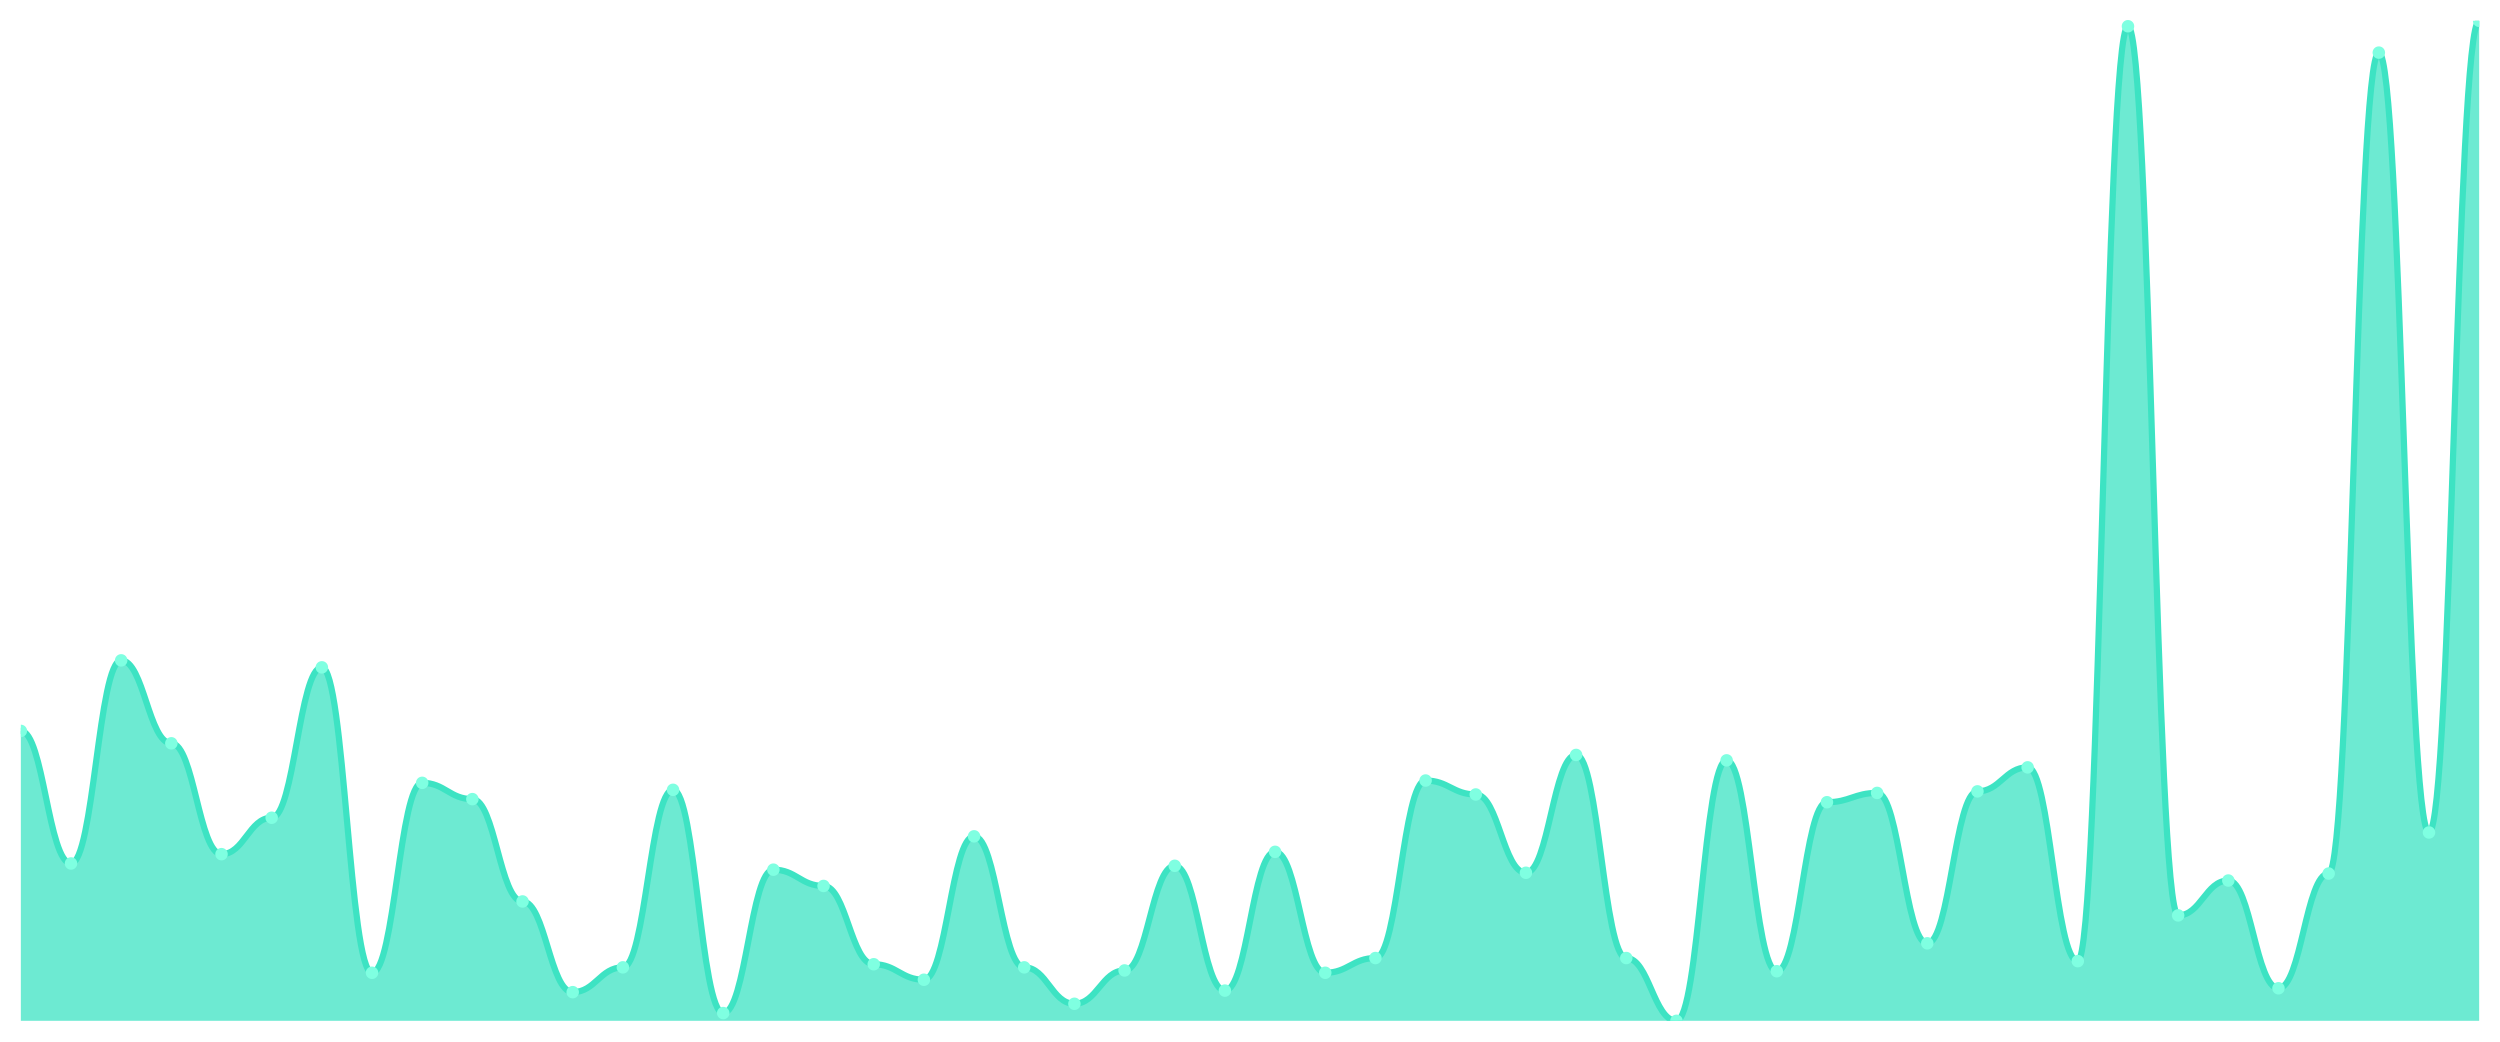
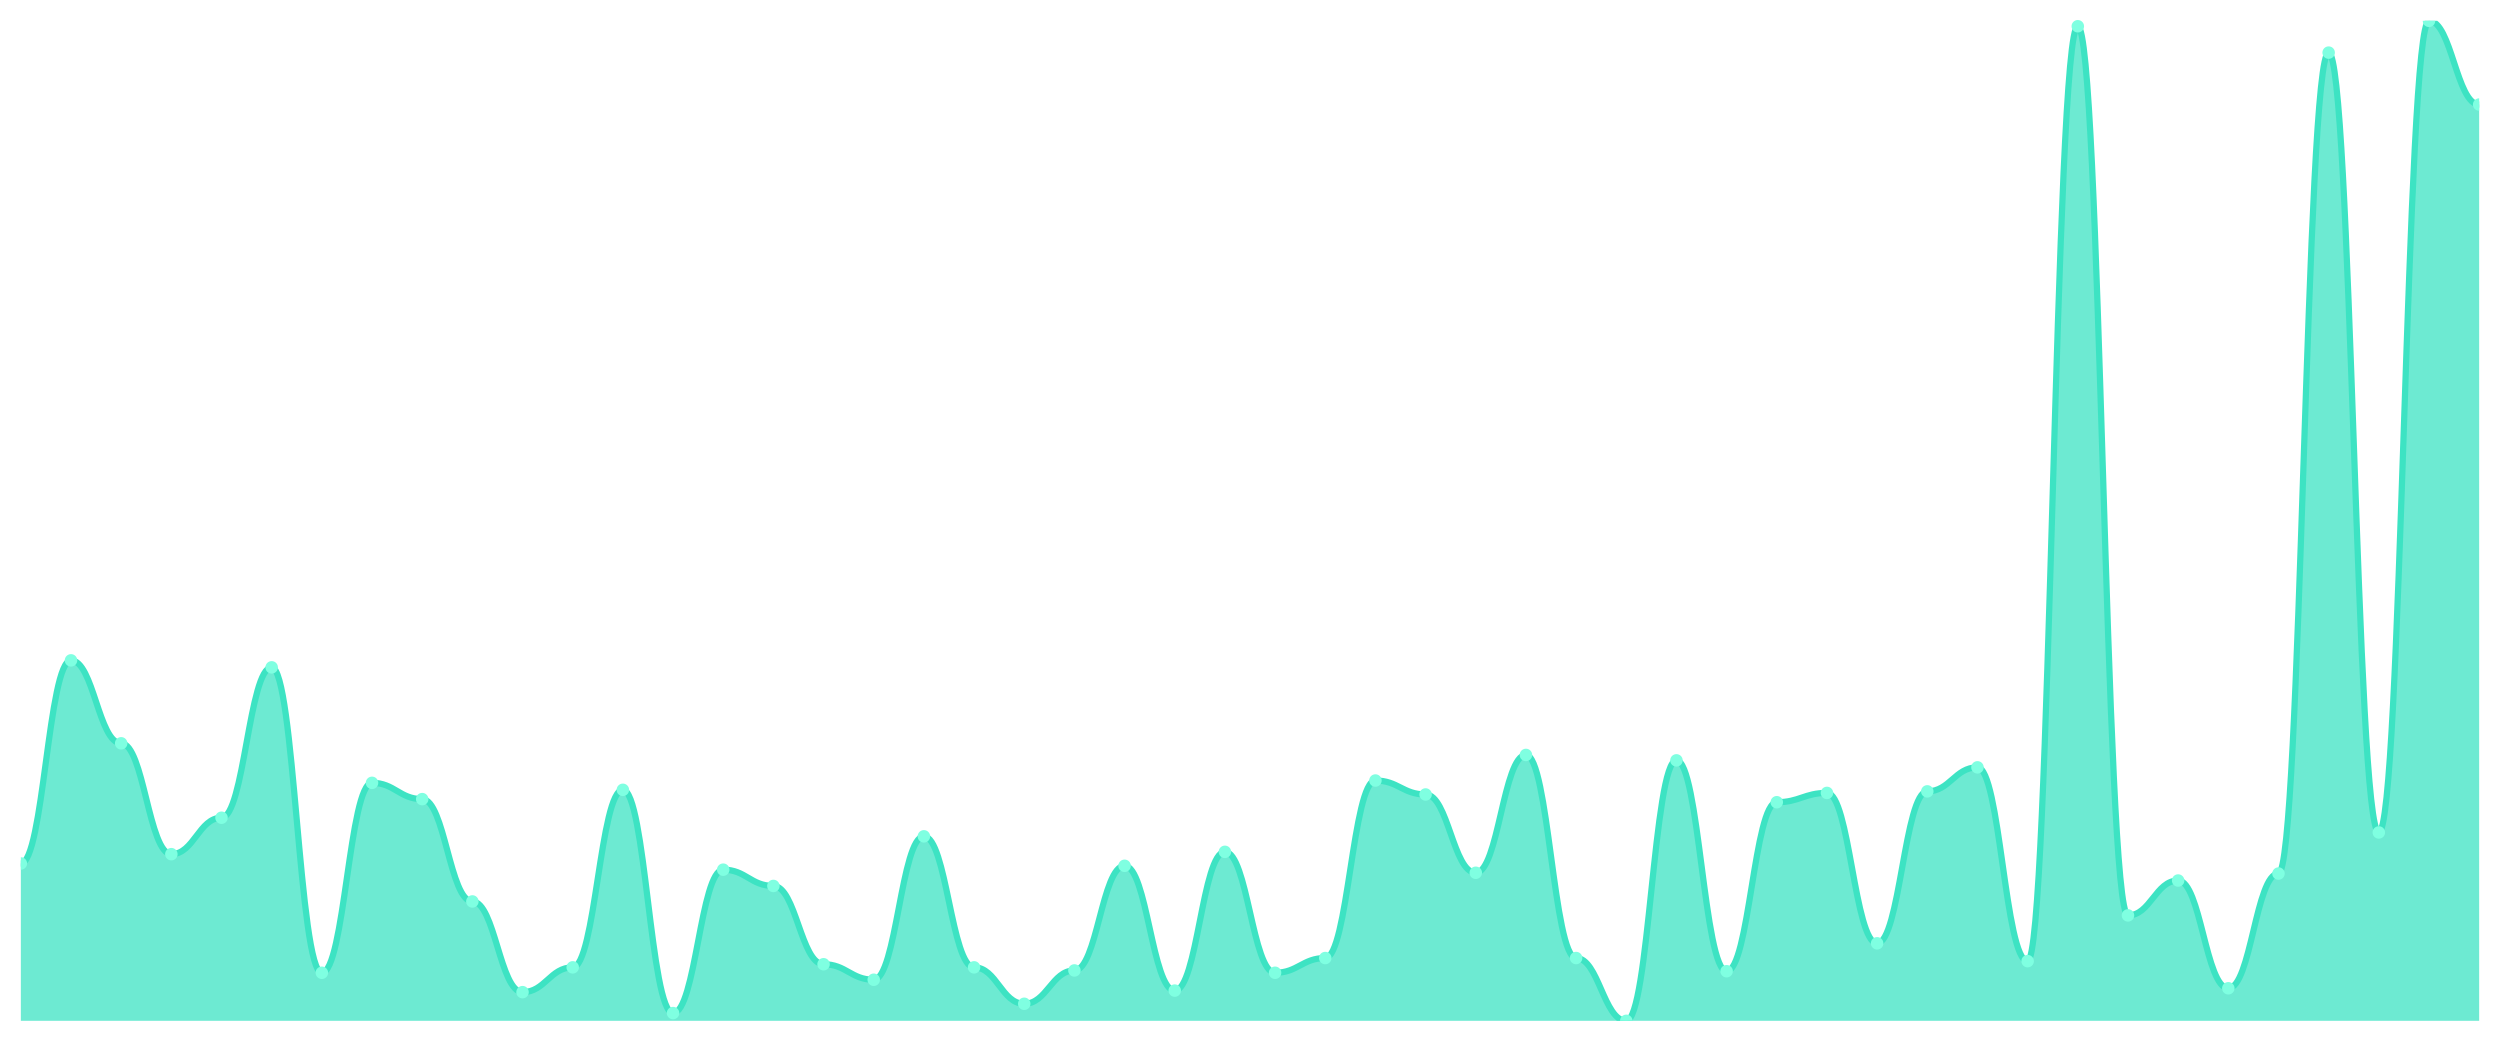
<svg xmlns="http://www.w3.org/2000/svg" viewBox="0 0 1200 500" width="1200" height="500">
  <defs>
    <clipPath id="c">
      <rect x="10" y="10" width="1180" height="480" />
    </clipPath>
  </defs>
  <rect width="1200" height="500" fill="none" />
  <g clip-path="url(#c)">
-     <path d="M 10,490 L 10,350.837 C 20.837,350.837 23.245,414.465 34.082,414.465 C 44.918,414.465 47.327,316.977 58.163,316.977 C 69,316.977 71.408,356.791 82.245,356.791 C 93.082,356.791 95.49,410 106.327,410 C 117.163,410 119.571,392.512 130.408,392.512 C 141.245,392.512 143.653,320.326 154.49,320.326 C 165.327,320.326 167.735,466.93 178.571,466.93 C 189.408,466.93 191.816,375.767 202.653,375.767 C 213.49,375.767 215.898,383.581 226.735,383.581 C 237.571,383.581 239.98,432.698 250.816,432.698 C 261.653,432.698 264.061,476.233 274.898,476.233 C 285.735,476.233 288.143,464.326 298.98,464.326 C 309.816,464.326 312.224,379.116 323.061,379.116 C 333.898,379.116 336.306,486.279 347.143,486.279 C 357.98,486.279 360.388,417.442 371.224,417.442 C 382.061,417.442 384.469,425.256 395.306,425.256 C 406.143,425.256 408.551,462.837 419.388,462.837 C 430.224,462.837 432.633,470.279 443.469,470.279 C 454.306,470.279 456.714,401.442 467.551,401.442 C 478.388,401.442 480.796,464.326 491.633,464.326 C 502.469,464.326 504.878,481.814 515.714,481.814 C 526.551,481.814 528.959,465.814 539.796,465.814 C 550.633,465.814 553.041,415.581 563.878,415.581 C 574.714,415.581 577.122,475.488 587.959,475.488 C 598.796,475.488 601.204,408.884 612.041,408.884 C 622.878,408.884 625.286,466.93 636.122,466.93 C 646.959,466.93 649.367,459.86 660.204,459.86 C 671.041,459.86 673.449,374.651 684.286,374.651 C 695.122,374.651 697.531,381.349 708.367,381.349 C 719.204,381.349 721.612,418.93 732.449,418.93 C 743.286,418.93 745.694,362.372 756.531,362.372 C 767.367,362.372 769.776,459.86 780.612,459.86 C 791.449,459.86 793.857,490 804.694,490 C 815.531,490 817.939,364.977 828.776,364.977 C 839.612,364.977 842.02,466.186 852.857,466.186 C 863.694,466.186 866.102,385.07 876.939,385.07 C 887.776,385.07 890.184,380.605 901.02,380.605 C 911.857,380.605 914.265,452.791 925.102,452.791 C 935.939,452.791 938.347,379.86 949.184,379.86 C 960.02,379.86 962.429,368.326 973.265,368.326 C 984.102,368.326 986.51,461.349 997.347,461.349 C 1008.184,461.349 1010.592,12.605 1021.429,12.605 C 1032.265,12.605 1034.673,439.395 1045.51,439.395 C 1056.347,439.395 1058.755,422.651 1069.592,422.651 C 1080.429,422.651 1082.837,474.372 1093.673,474.372 C 1104.51,474.372 1106.918,419.302 1117.755,419.302 C 1128.592,419.302 1131,25.256 1141.837,25.256 C 1152.673,25.256 1155.082,399.581 1165.918,399.581 C 1176.755,399.581 1179.163,10 1190,10 L 1190,490 Z" fill="rgba(61,227,195,0.75)" />
-     <path d="M 10,350.837 C 20.837,350.837 23.245,414.465 34.082,414.465 C 44.918,414.465 47.327,316.977 58.163,316.977 C 69,316.977 71.408,356.791 82.245,356.791 C 93.082,356.791 95.49,410 106.327,410 C 117.163,410 119.571,392.512 130.408,392.512 C 141.245,392.512 143.653,320.326 154.49,320.326 C 165.327,320.326 167.735,466.93 178.571,466.93 C 189.408,466.93 191.816,375.767 202.653,375.767 C 213.49,375.767 215.898,383.581 226.735,383.581 C 237.571,383.581 239.98,432.698 250.816,432.698 C 261.653,432.698 264.061,476.233 274.898,476.233 C 285.735,476.233 288.143,464.326 298.98,464.326 C 309.816,464.326 312.224,379.116 323.061,379.116 C 333.898,379.116 336.306,486.279 347.143,486.279 C 357.98,486.279 360.388,417.442 371.224,417.442 C 382.061,417.442 384.469,425.256 395.306,425.256 C 406.143,425.256 408.551,462.837 419.388,462.837 C 430.224,462.837 432.633,470.279 443.469,470.279 C 454.306,470.279 456.714,401.442 467.551,401.442 C 478.388,401.442 480.796,464.326 491.633,464.326 C 502.469,464.326 504.878,481.814 515.714,481.814 C 526.551,481.814 528.959,465.814 539.796,465.814 C 550.633,465.814 553.041,415.581 563.878,415.581 C 574.714,415.581 577.122,475.488 587.959,475.488 C 598.796,475.488 601.204,408.884 612.041,408.884 C 622.878,408.884 625.286,466.93 636.122,466.93 C 646.959,466.93 649.367,459.86 660.204,459.86 C 671.041,459.86 673.449,374.651 684.286,374.651 C 695.122,374.651 697.531,381.349 708.367,381.349 C 719.204,381.349 721.612,418.93 732.449,418.93 C 743.286,418.93 745.694,362.372 756.531,362.372 C 767.367,362.372 769.776,459.86 780.612,459.86 C 791.449,459.86 793.857,490 804.694,490 C 815.531,490 817.939,364.977 828.776,364.977 C 839.612,364.977 842.02,466.186 852.857,466.186 C 863.694,466.186 866.102,385.07 876.939,385.07 C 887.776,385.07 890.184,380.605 901.02,380.605 C 911.857,380.605 914.265,452.791 925.102,452.791 C 935.939,452.791 938.347,379.86 949.184,379.86 C 960.02,379.86 962.429,368.326 973.265,368.326 C 984.102,368.326 986.51,461.349 997.347,461.349 C 1008.184,461.349 1010.592,12.605 1021.429,12.605 C 1032.265,12.605 1034.673,439.395 1045.51,439.395 C 1056.347,439.395 1058.755,422.651 1069.592,422.651 C 1080.429,422.651 1082.837,474.372 1093.673,474.372 C 1104.51,474.372 1106.918,419.302 1117.755,419.302 C 1128.592,419.302 1131,25.256 1141.837,25.256 C 1152.673,25.256 1155.082,399.581 1165.918,399.581 C 1176.755,399.581 1179.163,10 1190,10" fill="none" stroke="#3de3c3" stroke-width="3" stroke-linecap="round" stroke-linejoin="round" />
-     <circle cx="10" cy="350.837" r="3" fill="#7fffe1" />
-     <circle cx="34.082" cy="414.465" r="3" fill="#7fffe1" />
-     <circle cx="58.163" cy="316.977" r="3" fill="#7fffe1" />
-     <circle cx="82.245" cy="356.791" r="3" fill="#7fffe1" />
-     <circle cx="106.327" cy="410" r="3" fill="#7fffe1" />
-     <circle cx="130.408" cy="392.512" r="3" fill="#7fffe1" />
-     <circle cx="154.49" cy="320.326" r="3" fill="#7fffe1" />
-     <circle cx="178.571" cy="466.93" r="3" fill="#7fffe1" />
-     <circle cx="202.653" cy="375.767" r="3" fill="#7fffe1" />
-     <circle cx="226.735" cy="383.581" r="3" fill="#7fffe1" />
-     <circle cx="250.816" cy="432.698" r="3" fill="#7fffe1" />
-     <circle cx="274.898" cy="476.233" r="3" fill="#7fffe1" />
-     <circle cx="298.98" cy="464.326" r="3" fill="#7fffe1" />
-     <circle cx="323.061" cy="379.116" r="3" fill="#7fffe1" />
-     <circle cx="347.143" cy="486.279" r="3" fill="#7fffe1" />
-     <circle cx="371.224" cy="417.442" r="3" fill="#7fffe1" />
-     <circle cx="395.306" cy="425.256" r="3" fill="#7fffe1" />
-     <circle cx="419.388" cy="462.837" r="3" fill="#7fffe1" />
-     <circle cx="443.469" cy="470.279" r="3" fill="#7fffe1" />
-     <circle cx="467.551" cy="401.442" r="3" fill="#7fffe1" />
-     <circle cx="491.633" cy="464.326" r="3" fill="#7fffe1" />
-     <circle cx="515.714" cy="481.814" r="3" fill="#7fffe1" />
-     <circle cx="539.796" cy="465.814" r="3" fill="#7fffe1" />
-     <circle cx="563.878" cy="415.581" r="3" fill="#7fffe1" />
-     <circle cx="587.959" cy="475.488" r="3" fill="#7fffe1" />
-     <circle cx="612.041" cy="408.884" r="3" fill="#7fffe1" />
-     <circle cx="636.122" cy="466.93" r="3" fill="#7fffe1" />
-     <circle cx="660.204" cy="459.86" r="3" fill="#7fffe1" />
-     <circle cx="684.286" cy="374.651" r="3" fill="#7fffe1" />
-     <circle cx="708.367" cy="381.349" r="3" fill="#7fffe1" />
-     <circle cx="732.449" cy="418.93" r="3" fill="#7fffe1" />
-     <circle cx="756.531" cy="362.372" r="3" fill="#7fffe1" />
-     <circle cx="780.612" cy="459.86" r="3" fill="#7fffe1" />
-     <circle cx="804.694" cy="490" r="3" fill="#7fffe1" />
-     <circle cx="828.776" cy="364.977" r="3" fill="#7fffe1" />
-     <circle cx="852.857" cy="466.186" r="3" fill="#7fffe1" />
-     <circle cx="876.939" cy="385.07" r="3" fill="#7fffe1" />
-     <circle cx="901.02" cy="380.605" r="3" fill="#7fffe1" />
-     <circle cx="925.102" cy="452.791" r="3" fill="#7fffe1" />
-     <circle cx="949.184" cy="379.86" r="3" fill="#7fffe1" />
-     <circle cx="973.265" cy="368.326" r="3" fill="#7fffe1" />
-     <circle cx="997.347" cy="461.349" r="3" fill="#7fffe1" />
-     <circle cx="1021.429" cy="12.605" r="3" fill="#7fffe1" />
-     <circle cx="1045.51" cy="439.395" r="3" fill="#7fffe1" />
-     <circle cx="1069.592" cy="422.651" r="3" fill="#7fffe1" />
-     <circle cx="1093.673" cy="474.372" r="3" fill="#7fffe1" />
-     <circle cx="1117.755" cy="419.302" r="3" fill="#7fffe1" />
-     <circle cx="1141.837" cy="25.256" r="3" fill="#7fffe1" />
-     <circle cx="1165.918" cy="399.581" r="3" fill="#7fffe1" />
-     <circle cx="1190" cy="10" r="3" fill="#7fffe1" />
+     <path d="M 10,490 L 10,414.465 C 20.837,414.465 23.245,316.977 34.082,316.977 C 44.918,316.977 47.327,356.791 58.163,356.791 C 69,356.791 71.408,410 82.245,410 C 93.082,410 95.49,392.512 106.327,392.512 C 117.163,392.512 119.571,320.326 130.408,320.326 C 141.245,320.326 143.653,466.93 154.49,466.93 C 165.327,466.93 167.735,375.767 178.571,375.767 C 189.408,375.767 191.816,383.581 202.653,383.581 C 213.49,383.581 215.898,432.698 226.735,432.698 C 237.571,432.698 239.98,476.233 250.816,476.233 C 261.653,476.233 264.061,464.326 274.898,464.326 C 285.735,464.326 288.143,379.116 298.98,379.116 C 309.816,379.116 312.224,486.279 323.061,486.279 C 333.898,486.279 336.306,417.442 347.143,417.442 C 357.98,417.442 360.388,425.256 371.224,425.256 C 382.061,425.256 384.469,462.837 395.306,462.837 C 406.143,462.837 408.551,470.279 419.388,470.279 C 430.224,470.279 432.633,401.442 443.469,401.442 C 454.306,401.442 456.714,464.326 467.551,464.326 C 478.388,464.326 480.796,481.814 491.633,481.814 C 502.469,481.814 504.878,465.814 515.714,465.814 C 526.551,465.814 528.959,415.581 539.796,415.581 C 550.633,415.581 553.041,475.488 563.878,475.488 C 574.714,475.488 577.122,408.884 587.959,408.884 C 598.796,408.884 601.204,466.93 612.041,466.93 C 622.878,466.93 625.286,459.86 636.122,459.86 C 646.959,459.86 649.367,374.651 660.204,374.651 C 671.041,374.651 673.449,381.349 684.286,381.349 C 695.122,381.349 697.531,418.93 708.367,418.93 C 719.204,418.93 721.612,362.372 732.449,362.372 C 743.286,362.372 745.694,459.86 756.531,459.86 C 767.367,459.86 769.776,490 780.612,490 C 791.449,490 793.857,364.977 804.694,364.977 C 815.531,364.977 817.939,466.186 828.776,466.186 C 839.612,466.186 842.02,385.07 852.857,385.07 C 863.694,385.07 866.102,380.605 876.939,380.605 C 887.776,380.605 890.184,452.791 901.02,452.791 C 911.857,452.791 914.265,379.86 925.102,379.86 C 935.939,379.86 938.347,368.326 949.184,368.326 C 960.02,368.326 962.429,461.349 973.265,461.349 C 984.102,461.349 986.51,12.605 997.347,12.605 C 1008.184,12.605 1010.592,439.395 1021.429,439.395 C 1032.265,439.395 1034.673,422.651 1045.51,422.651 C 1056.347,422.651 1058.755,474.372 1069.592,474.372 C 1080.429,474.372 1082.837,419.302 1093.673,419.302 C 1104.51,419.302 1106.918,25.256 1117.755,25.256 C 1128.592,25.256 1131,399.581 1141.837,399.581 C 1152.673,399.581 1155.082,10 1165.918,10 C 1176.755,10 1179.163,50.186 1190,50.186 L 1190,490 Z" fill="rgba(61,227,195,0.75)" />
+     <path d="M 10,414.465 C 20.837,414.465 23.245,316.977 34.082,316.977 C 44.918,316.977 47.327,356.791 58.163,356.791 C 69,356.791 71.408,410 82.245,410 C 93.082,410 95.49,392.512 106.327,392.512 C 117.163,392.512 119.571,320.326 130.408,320.326 C 141.245,320.326 143.653,466.93 154.49,466.93 C 165.327,466.93 167.735,375.767 178.571,375.767 C 189.408,375.767 191.816,383.581 202.653,383.581 C 213.49,383.581 215.898,432.698 226.735,432.698 C 237.571,432.698 239.98,476.233 250.816,476.233 C 261.653,476.233 264.061,464.326 274.898,464.326 C 285.735,464.326 288.143,379.116 298.98,379.116 C 309.816,379.116 312.224,486.279 323.061,486.279 C 333.898,486.279 336.306,417.442 347.143,417.442 C 357.98,417.442 360.388,425.256 371.224,425.256 C 382.061,425.256 384.469,462.837 395.306,462.837 C 406.143,462.837 408.551,470.279 419.388,470.279 C 430.224,470.279 432.633,401.442 443.469,401.442 C 454.306,401.442 456.714,464.326 467.551,464.326 C 478.388,464.326 480.796,481.814 491.633,481.814 C 502.469,481.814 504.878,465.814 515.714,465.814 C 526.551,465.814 528.959,415.581 539.796,415.581 C 550.633,415.581 553.041,475.488 563.878,475.488 C 574.714,475.488 577.122,408.884 587.959,408.884 C 598.796,408.884 601.204,466.93 612.041,466.93 C 622.878,466.93 625.286,459.86 636.122,459.86 C 646.959,459.86 649.367,374.651 660.204,374.651 C 671.041,374.651 673.449,381.349 684.286,381.349 C 695.122,381.349 697.531,418.93 708.367,418.93 C 719.204,418.93 721.612,362.372 732.449,362.372 C 743.286,362.372 745.694,459.86 756.531,459.86 C 767.367,459.86 769.776,490 780.612,490 C 791.449,490 793.857,364.977 804.694,364.977 C 815.531,364.977 817.939,466.186 828.776,466.186 C 839.612,466.186 842.02,385.07 852.857,385.07 C 863.694,385.07 866.102,380.605 876.939,380.605 C 887.776,380.605 890.184,452.791 901.02,452.791 C 911.857,452.791 914.265,379.86 925.102,379.86 C 935.939,379.86 938.347,368.326 949.184,368.326 C 960.02,368.326 962.429,461.349 973.265,461.349 C 984.102,461.349 986.51,12.605 997.347,12.605 C 1008.184,12.605 1010.592,439.395 1021.429,439.395 C 1032.265,439.395 1034.673,422.651 1045.51,422.651 C 1056.347,422.651 1058.755,474.372 1069.592,474.372 C 1080.429,474.372 1082.837,419.302 1093.673,419.302 C 1104.51,419.302 1106.918,25.256 1117.755,25.256 C 1128.592,25.256 1131,399.581 1141.837,399.581 C 1152.673,399.581 1155.082,10 1165.918,10 C 1176.755,10 1179.163,50.186 1190,50.186" fill="none" stroke="#3de3c3" stroke-width="3" stroke-linecap="round" stroke-linejoin="round" />
+     <circle cx="10" cy="414.465" r="3" fill="#7fffe1" />
+     <circle cx="34.082" cy="316.977" r="3" fill="#7fffe1" />
+     <circle cx="58.163" cy="356.791" r="3" fill="#7fffe1" />
+     <circle cx="82.245" cy="410" r="3" fill="#7fffe1" />
+     <circle cx="106.327" cy="392.512" r="3" fill="#7fffe1" />
+     <circle cx="130.408" cy="320.326" r="3" fill="#7fffe1" />
+     <circle cx="154.49" cy="466.93" r="3" fill="#7fffe1" />
+     <circle cx="178.571" cy="375.767" r="3" fill="#7fffe1" />
+     <circle cx="202.653" cy="383.581" r="3" fill="#7fffe1" />
+     <circle cx="226.735" cy="432.698" r="3" fill="#7fffe1" />
+     <circle cx="250.816" cy="476.233" r="3" fill="#7fffe1" />
+     <circle cx="274.898" cy="464.326" r="3" fill="#7fffe1" />
+     <circle cx="298.98" cy="379.116" r="3" fill="#7fffe1" />
+     <circle cx="323.061" cy="486.279" r="3" fill="#7fffe1" />
+     <circle cx="347.143" cy="417.442" r="3" fill="#7fffe1" />
+     <circle cx="371.224" cy="425.256" r="3" fill="#7fffe1" />
+     <circle cx="395.306" cy="462.837" r="3" fill="#7fffe1" />
+     <circle cx="419.388" cy="470.279" r="3" fill="#7fffe1" />
+     <circle cx="443.469" cy="401.442" r="3" fill="#7fffe1" />
+     <circle cx="467.551" cy="464.326" r="3" fill="#7fffe1" />
+     <circle cx="491.633" cy="481.814" r="3" fill="#7fffe1" />
+     <circle cx="515.714" cy="465.814" r="3" fill="#7fffe1" />
+     <circle cx="539.796" cy="415.581" r="3" fill="#7fffe1" />
+     <circle cx="563.878" cy="475.488" r="3" fill="#7fffe1" />
+     <circle cx="587.959" cy="408.884" r="3" fill="#7fffe1" />
+     <circle cx="612.041" cy="466.93" r="3" fill="#7fffe1" />
+     <circle cx="636.122" cy="459.86" r="3" fill="#7fffe1" />
+     <circle cx="660.204" cy="374.651" r="3" fill="#7fffe1" />
+     <circle cx="684.286" cy="381.349" r="3" fill="#7fffe1" />
+     <circle cx="708.367" cy="418.93" r="3" fill="#7fffe1" />
+     <circle cx="732.449" cy="362.372" r="3" fill="#7fffe1" />
+     <circle cx="756.531" cy="459.86" r="3" fill="#7fffe1" />
+     <circle cx="780.612" cy="490" r="3" fill="#7fffe1" />
+     <circle cx="804.694" cy="364.977" r="3" fill="#7fffe1" />
+     <circle cx="828.776" cy="466.186" r="3" fill="#7fffe1" />
+     <circle cx="852.857" cy="385.07" r="3" fill="#7fffe1" />
+     <circle cx="876.939" cy="380.605" r="3" fill="#7fffe1" />
+     <circle cx="901.02" cy="452.791" r="3" fill="#7fffe1" />
+     <circle cx="925.102" cy="379.86" r="3" fill="#7fffe1" />
+     <circle cx="949.184" cy="368.326" r="3" fill="#7fffe1" />
+     <circle cx="973.265" cy="461.349" r="3" fill="#7fffe1" />
+     <circle cx="997.347" cy="12.605" r="3" fill="#7fffe1" />
+     <circle cx="1021.429" cy="439.395" r="3" fill="#7fffe1" />
+     <circle cx="1045.51" cy="422.651" r="3" fill="#7fffe1" />
+     <circle cx="1069.592" cy="474.372" r="3" fill="#7fffe1" />
+     <circle cx="1093.673" cy="419.302" r="3" fill="#7fffe1" />
+     <circle cx="1117.755" cy="25.256" r="3" fill="#7fffe1" />
+     <circle cx="1141.837" cy="399.581" r="3" fill="#7fffe1" />
+     <circle cx="1165.918" cy="10" r="3" fill="#7fffe1" />
+     <circle cx="1190" cy="50.186" r="3" fill="#7fffe1" />
  </g>
</svg>
